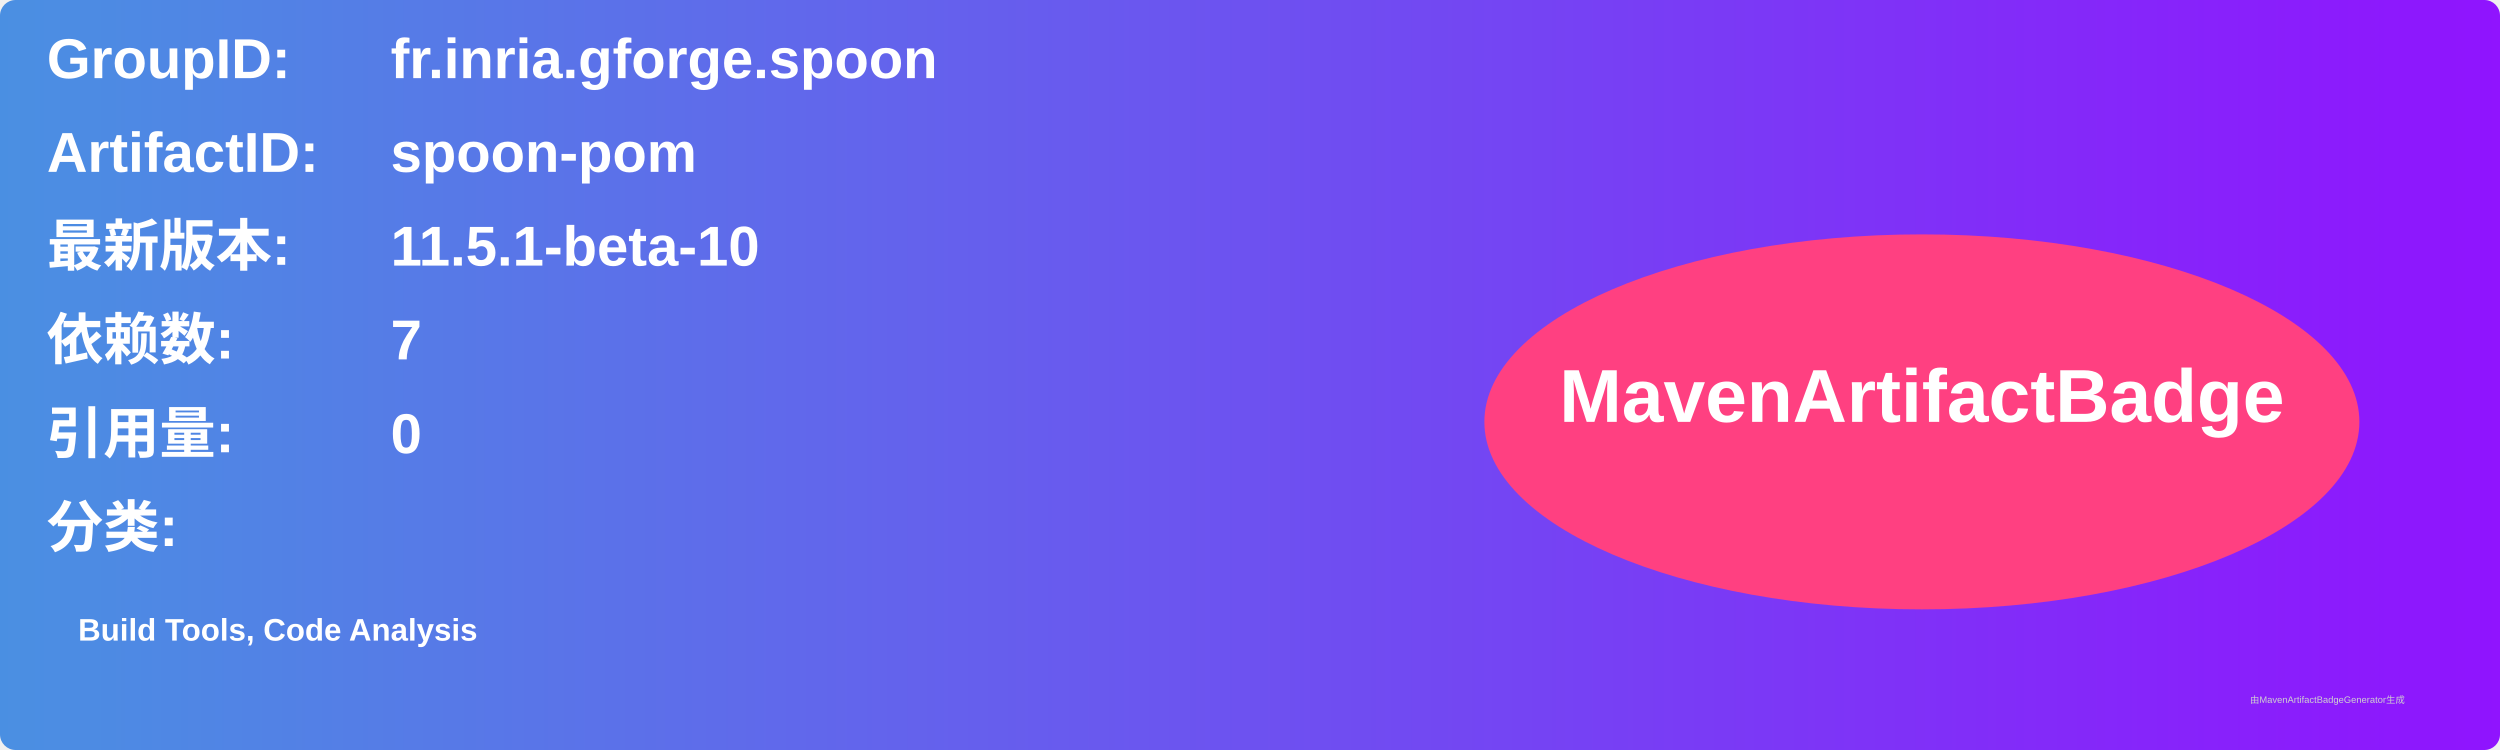
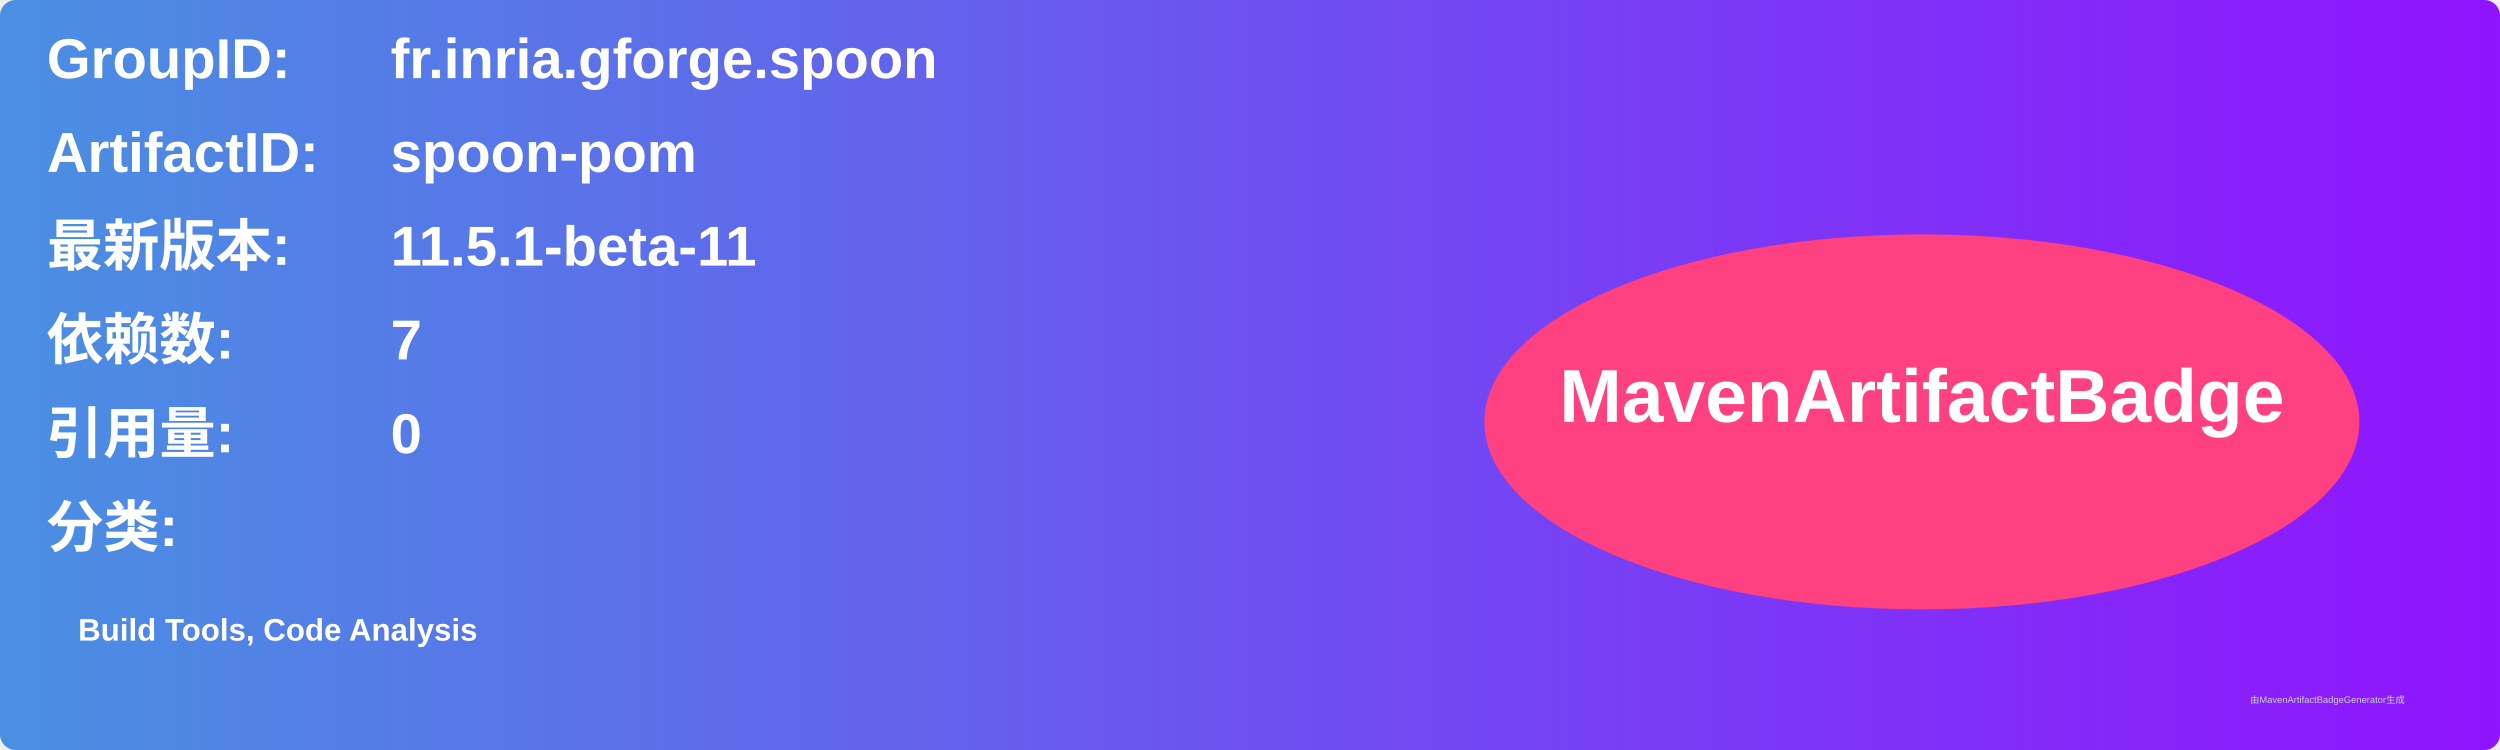
<svg xmlns="http://www.w3.org/2000/svg" width="800" height="240" viewBox="0 0 800 240">
  <linearGradient id="grad" x1="0%" y1="0%" x2="100%" y2="0%">
    <stop offset="0%" stop-color="#4a90e2" />
    <stop offset="100%" stop-color="#9013fe" />
  </linearGradient>
  <rect width="100%" height="100%" rx="5" ry="5" fill="url(#grad)" />
  <g transform="translate(15, 15)">
    <text x="0" y="10" font-family="Arial" font-size="18" fill="white" font-weight="bold" width="260">GroupID:</text>
    <text x="110" y="10" font-family="Arial" font-size="18" fill="white" font-weight="bold" width="460">fr.inria.gforge.spoon</text>
    <text x="0" y="40" font-family="Arial" font-size="18" fill="white" font-weight="bold" width="260">ArtifactID:</text>
    <text x="110" y="40" font-family="Arial" font-size="18" fill="white" font-weight="bold" width="460">spoon-pom</text>
    <text x="0" y="70" font-family="Arial" font-size="18" fill="white" font-weight="bold">最新版本:</text>
    <text x="110" y="70" font-family="Arial" font-size="18" fill="white" font-weight="bold">
-       <tspan font-weight="bold">11.5.1-beta-10</tspan>
+       <tspan font-weight="bold">11.5.1-beta-11</tspan>
    </text>
    <text x="0" y="100" font-family="Arial" font-size="18" fill="white" font-weight="bold">依赖数: </text>
    <text x="110" y="100" font-family="Arial" font-size="18" fill="white">
      <tspan font-weight="bold">7</tspan>
    </text>
    <text x="0" y="130" font-family="Arial" font-size="18" fill="white" font-weight="bold">引用量: </text>
    <text x="110" y="130" font-family="Arial" font-size="18" fill="white">
      <tspan font-weight="bold">0</tspan>
    </text>
    <text x="0" y="160" font-family="Arial" font-size="18" fill="white" font-weight="bold">分类:</text>
    <text x="10" y="190" font-family="Arial" font-size="10" fill="white">
      <tspan font-weight="bold">Build Tools, Code Analysis</tspan>
    </text>
    <ellipse cx="600" cy="120" rx="140" ry="60" fill="#ff4081" />
    <text x="600" y="120" text-anchor="middle" font-family="Arial" font-size="24" fill="white" font-weight="bold">MavenArtifactBadge</text>
  </g>
  <text x="720" y="225" font-family="Arial" font-size="3" fill="#d0d0d0">由MavenArtifactBadgeGenerator生成</text>
</svg>
